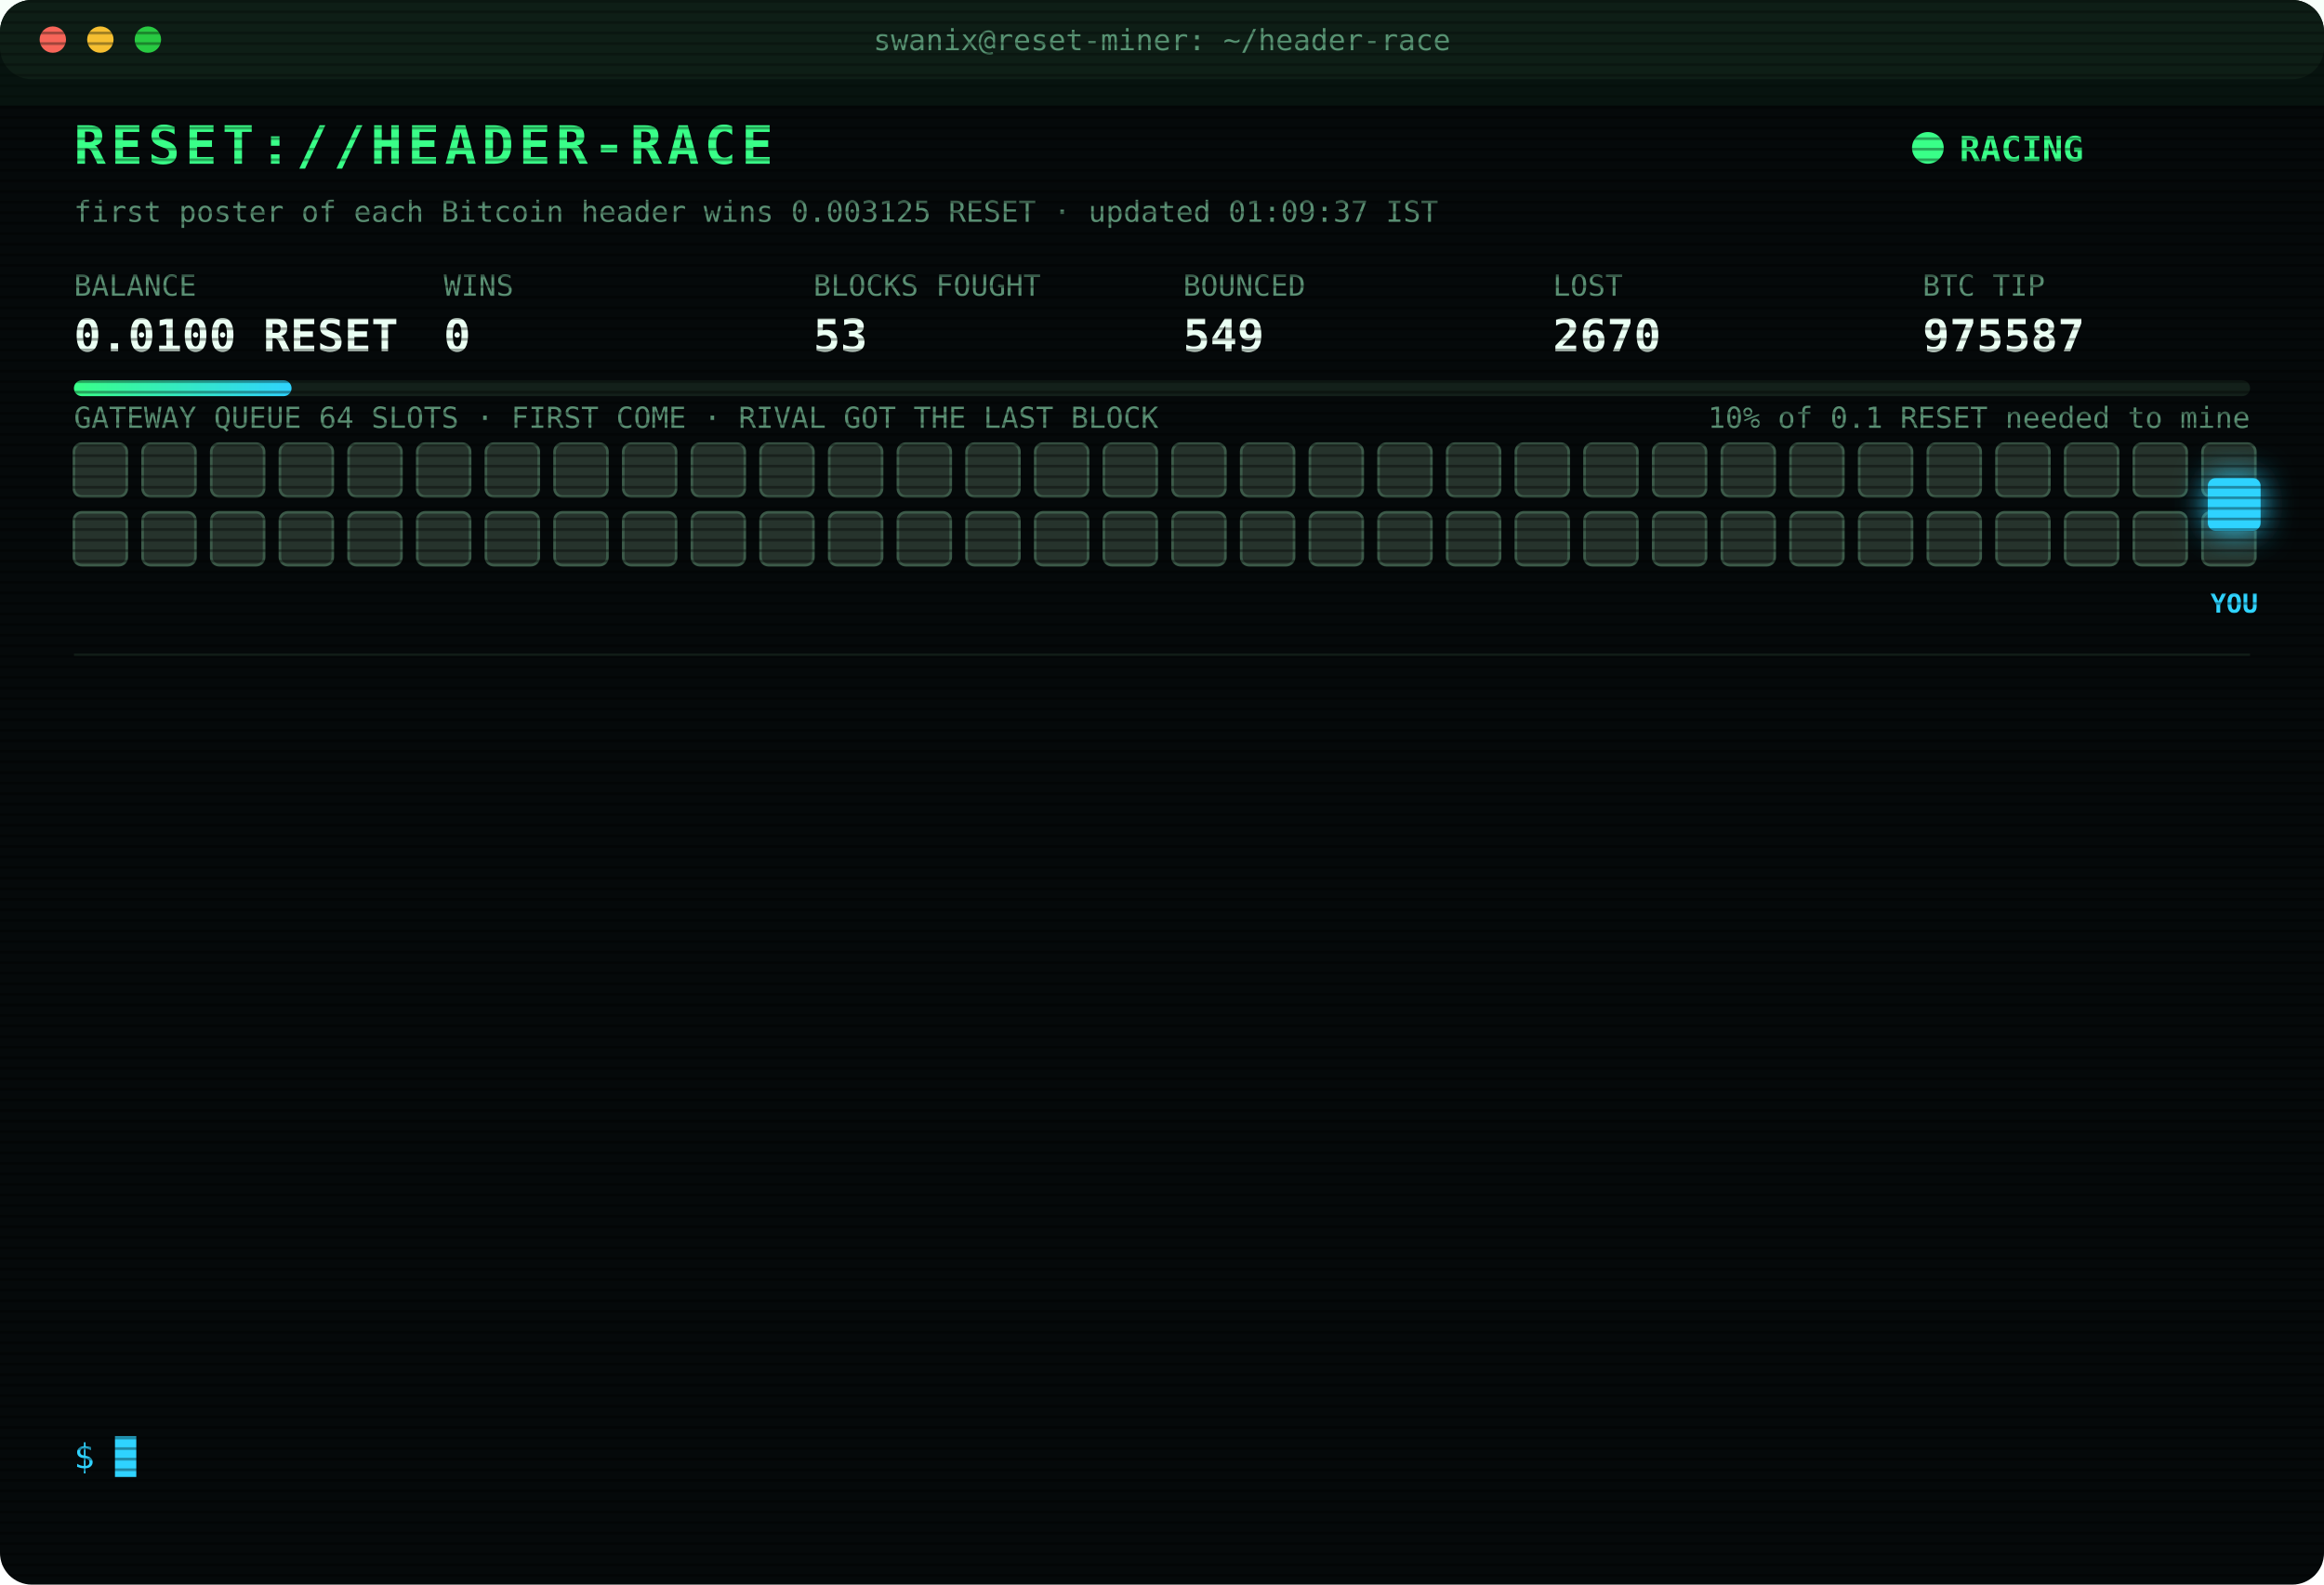
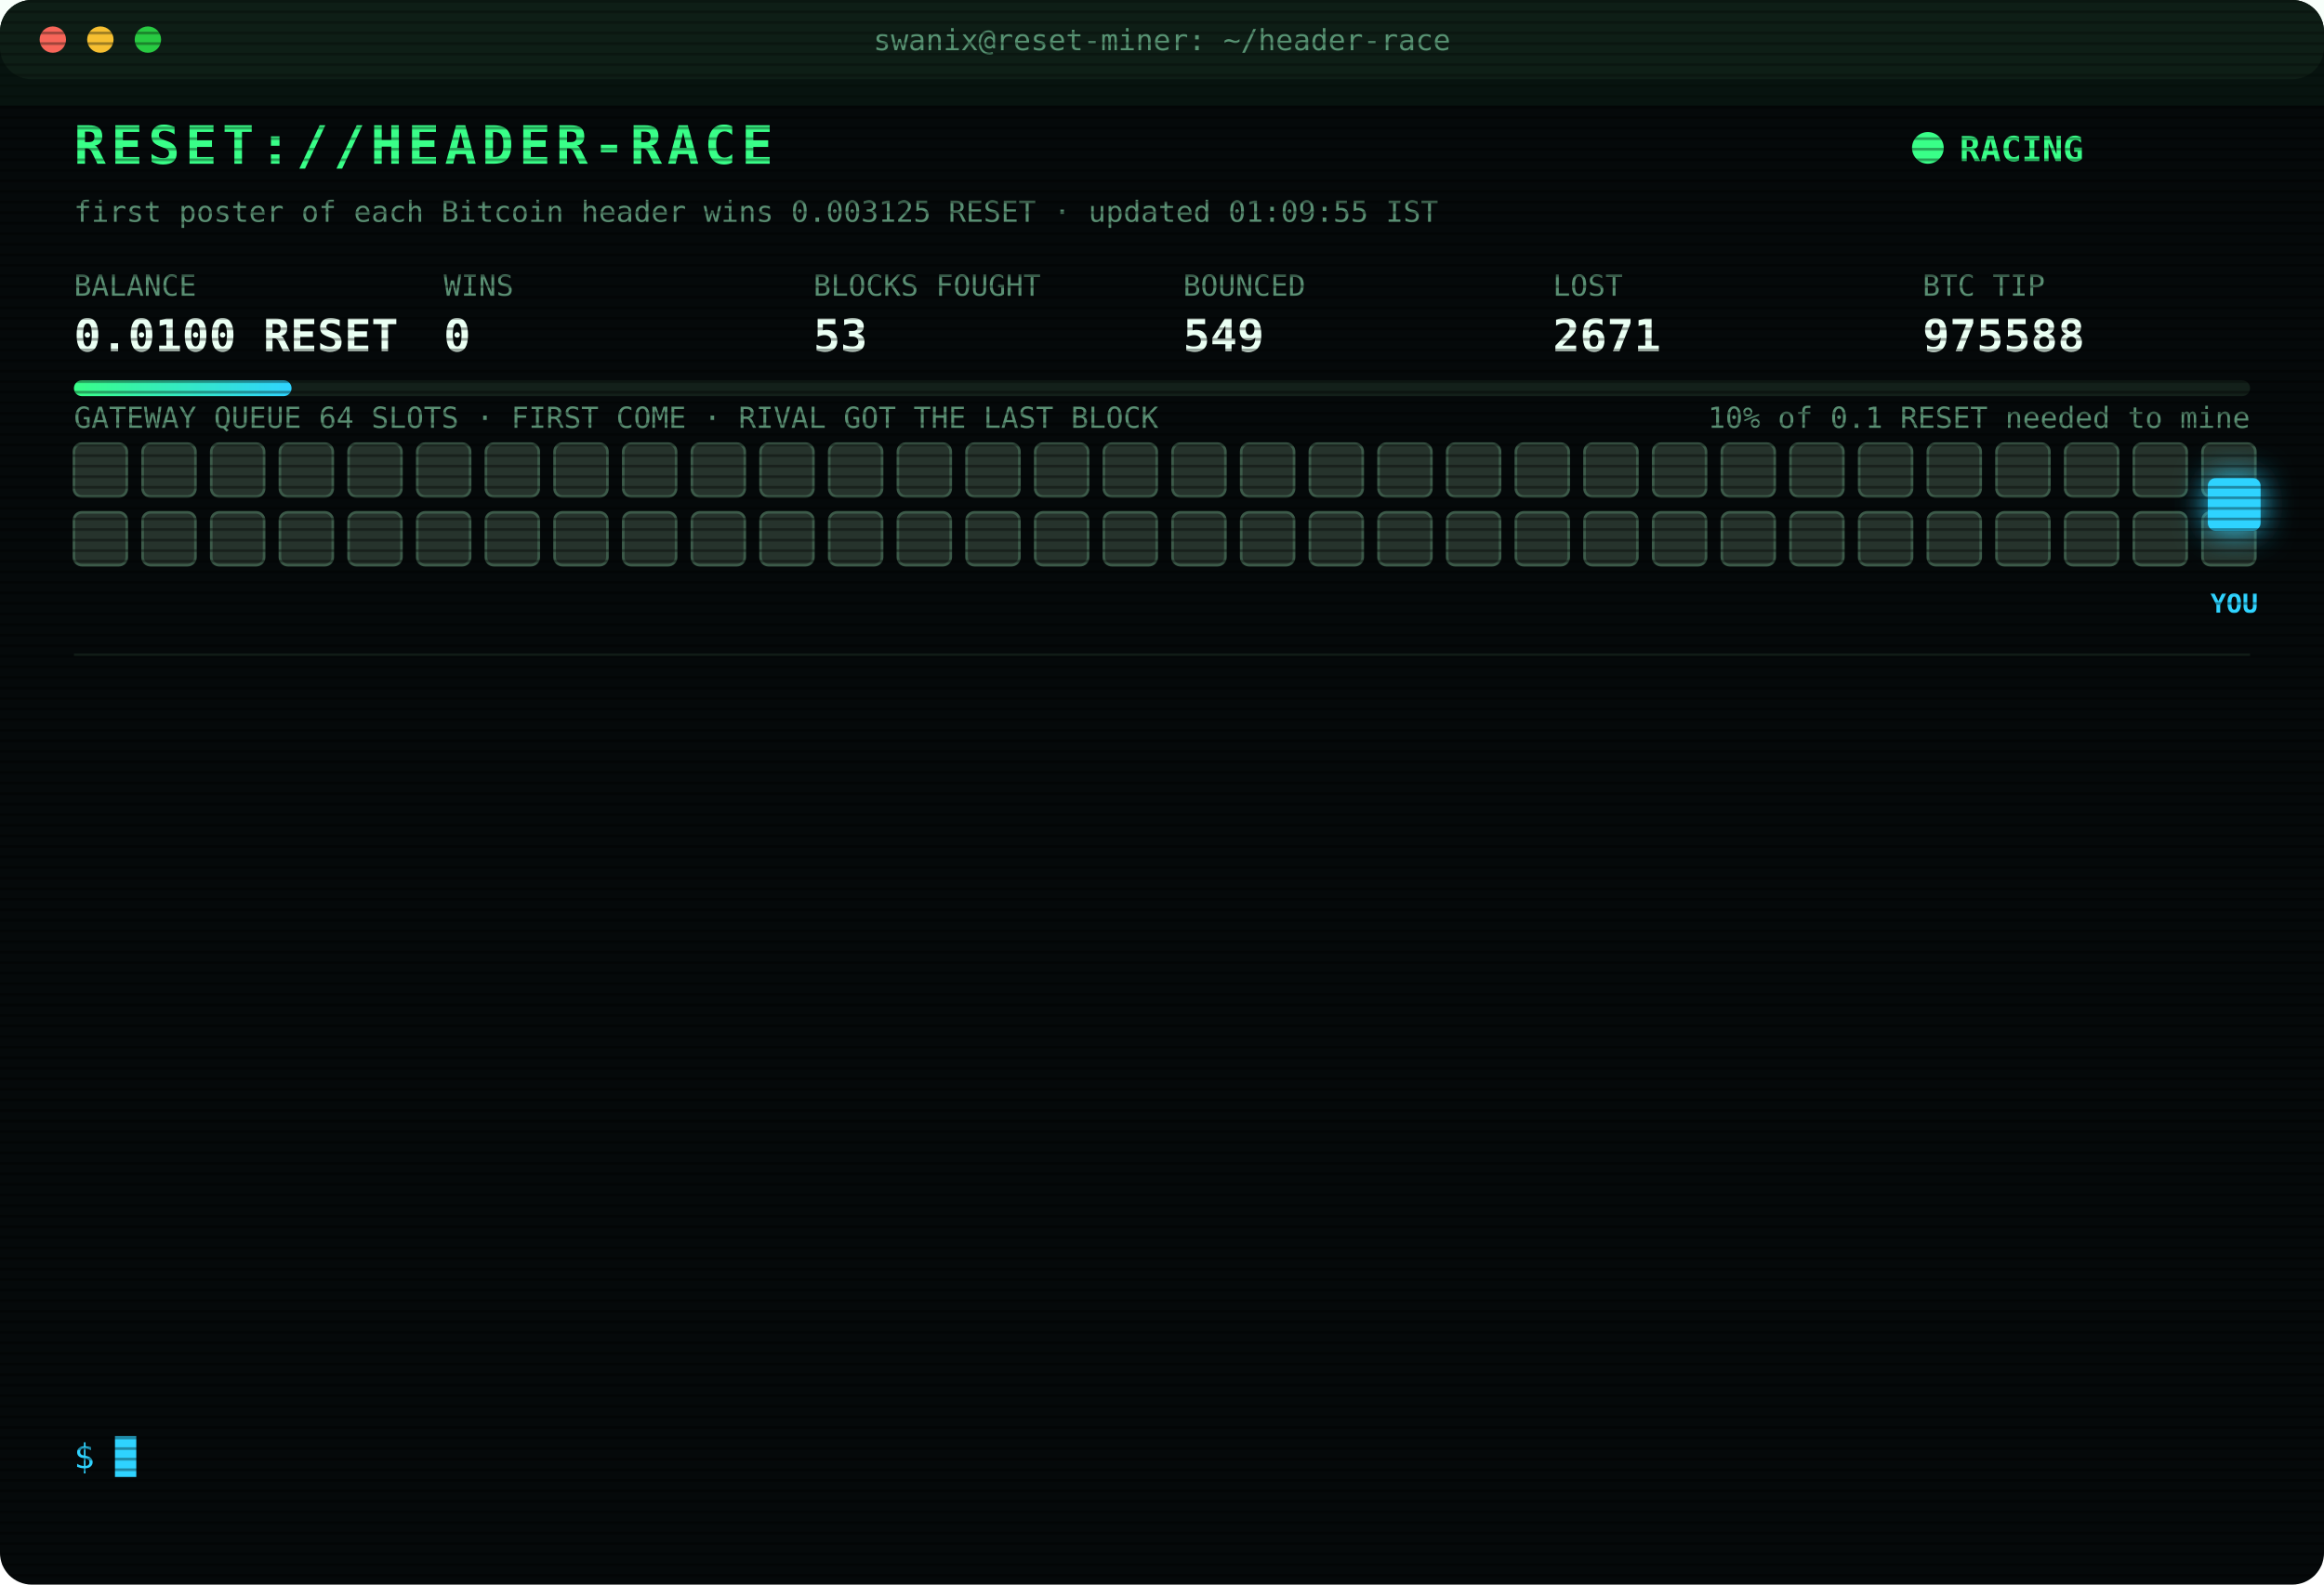
<svg xmlns="http://www.w3.org/2000/svg" width="880" height="600" viewBox="0 0 880 600" font-family="ui-monospace,SFMono-Regular,Menlo,Consolas,monospace">
  <style>
text{font-size:13px;fill:#7CFFB2}
.title{font-size:20px;font-weight:700;fill:#39FF88;letter-spacing:2px;animation:glitch 3s infinite steps(1)}
.sub{fill:#2fd3ff}.k{fill:#5a8f73;font-size:11px}.v{font-size:17px;font-weight:700;fill:#eafff3}
.ts{fill:#3f6b56}.boot{fill:#2fd3ff}.dim{fill:#5a8f73}.bad{fill:#ff4d6d}.warn{fill:#ffd23f}.mag{fill:#ff5cf0}.win{fill:#39FF88;font-weight:700}
.tag{font-size:10px;fill:#2fd3ff;font-weight:700}
.rival{fill:#26332c;stroke:#3c5a49;animation:jam 1.2s infinite alternate}
.idle{fill:#141c18;stroke:#22302a;animation:breathe 4s infinite}
.me{fill:#2fd3ff;filter:drop-shadow(0 0 6px #2fd3ff)}
.hover{animation:nudge 1.1s infinite ease-in-out}.bounce{animation:kick 1.4s infinite}
.ln{opacity:0;animation:in .4s forwards}
.cur{animation:blink 1s infinite steps(1)}
.scan{animation:scan 6s infinite linear}
.led{animation:blink 1.4s infinite}
@keyframes in{from{opacity:0;transform:translateX(-6px)}to{opacity:1;transform:none}}
@keyframes blink{50%{opacity:0}}
@keyframes jam{to{fill:#33463b}}
@keyframes breathe{50%{opacity:.4}}
@keyframes nudge{50%{transform:translateX(-10px)}}
@keyframes kick{0%,100%{transform:none}30%{transform:translateX(-14px)}55%{transform:translateX(10px) translateY(-6px)}}
@keyframes glitch{0%,92%{transform:none}93%{transform:translateX(2px);fill:#ff4d6d}95%{transform:translateX(-2px);fill:#2fd3ff}97%{transform:none}}
@keyframes scan{from{transform:translateY(-40px)}to{transform:translateY(600px)}}
</style>
  <defs>
    <pattern id="sl" width="4" height="4" patternUnits="userSpaceOnUse">
      <rect width="4" height="1" fill="#000" opacity=".35" />
    </pattern>
    <linearGradient id="bar">
      <stop offset="0" stop-color="#39FF88" />
      <stop offset="1" stop-color="#2fd3ff" />
    </linearGradient>
  </defs>
  <rect width="880" height="600" rx="12" fill="#05090a" />
  <rect width="880" height="30" rx="12" fill="#0d1512" />
  <circle cx="20" cy="15" r="5" fill="#ff5f57" />
  <circle cx="38" cy="15" r="5" fill="#febc2e" />
  <circle cx="56" cy="15" r="5" fill="#28c840" />
  <text x="440" y="19" text-anchor="middle" class="k">swanix@reset-miner: ~/header-race</text>
  <text x="28" y="62" class="title">RESET://HEADER-RACE</text>
  <circle class="led" cx="730" cy="56" r="6" fill="#39FF88" />
  <text x="742" y="61" class="win">RACING</text>
-   <text x="28" y="84" class="k">first poster of each Bitcoin header wins 0.003125 RESET · updated 01:09:37 IST</text>
+   <text x="28" y="84" class="k">first poster of each Bitcoin header wins 0.003125 RESET · updated 01:09:55 IST</text>
  <text x="28" y="112" class="k">BALANCE</text>
  <text x="28" y="133" class="v">0.0100 RESET</text>
  <text x="168" y="112" class="k">WINS</text>
  <text x="168" y="133" class="v">0</text>
  <text x="308" y="112" class="k">BLOCKS FOUGHT</text>
  <text x="308" y="133" class="v">53</text>
  <text x="448" y="112" class="k">BOUNCED</text>
  <text x="448" y="133" class="v">549</text>
  <text x="588" y="112" class="k">LOST</text>
-   <text x="588" y="133" class="v">2670</text>
+   <text x="588" y="133" class="v">2671</text>
  <text x="728" y="112" class="k">BTC TIP</text>
-   <text x="728" y="133" class="v">975587</text>
+   <text x="728" y="133" class="v">975588</text>
  <rect x="28" y="144" width="824" height="6" rx="3" fill="#13201a" />
  <rect x="28" y="144" width="82.4" height="6" rx="3" fill="url(#bar)" />
  <text x="852" y="162" text-anchor="end" class="k">10% of 0.1 RESET needed to mine</text>
  <text x="28" y="162" class="k">GATEWAY QUEUE 64 SLOTS · FIRST COME · RIVAL GOT THE LAST BLOCK</text>
  <rect class="rival" x="28" y="168" width="20" height="20" rx="3" style="animation-delay:0.00s" />
  <rect class="rival" x="54" y="168" width="20" height="20" rx="3" style="animation-delay:0.05s" />
  <rect class="rival" x="80" y="168" width="20" height="20" rx="3" style="animation-delay:0.10s" />
  <rect class="rival" x="106" y="168" width="20" height="20" rx="3" style="animation-delay:0.15s" />
  <rect class="rival" x="132" y="168" width="20" height="20" rx="3" style="animation-delay:0.20s" />
  <rect class="rival" x="158" y="168" width="20" height="20" rx="3" style="animation-delay:0.25s" />
  <rect class="rival" x="184" y="168" width="20" height="20" rx="3" style="animation-delay:0.30s" />
  <rect class="rival" x="210" y="168" width="20" height="20" rx="3" style="animation-delay:0.35s" />
  <rect class="rival" x="236" y="168" width="20" height="20" rx="3" style="animation-delay:0.40s" />
  <rect class="rival" x="262" y="168" width="20" height="20" rx="3" style="animation-delay:0.45s" />
  <rect class="rival" x="288" y="168" width="20" height="20" rx="3" style="animation-delay:0.50s" />
  <rect class="rival" x="314" y="168" width="20" height="20" rx="3" style="animation-delay:0.55s" />
  <rect class="rival" x="340" y="168" width="20" height="20" rx="3" style="animation-delay:0.60s" />
  <rect class="rival" x="366" y="168" width="20" height="20" rx="3" style="animation-delay:0.65s" />
  <rect class="rival" x="392" y="168" width="20" height="20" rx="3" style="animation-delay:0.70s" />
  <rect class="rival" x="418" y="168" width="20" height="20" rx="3" style="animation-delay:0.75s" />
  <rect class="rival" x="444" y="168" width="20" height="20" rx="3" style="animation-delay:0.80s" />
  <rect class="rival" x="470" y="168" width="20" height="20" rx="3" style="animation-delay:0.85s" />
  <rect class="rival" x="496" y="168" width="20" height="20" rx="3" style="animation-delay:0.90s" />
  <rect class="rival" x="522" y="168" width="20" height="20" rx="3" style="animation-delay:0.95s" />
  <rect class="rival" x="548" y="168" width="20" height="20" rx="3" style="animation-delay:1.00s" />
  <rect class="rival" x="574" y="168" width="20" height="20" rx="3" style="animation-delay:1.05s" />
  <rect class="rival" x="600" y="168" width="20" height="20" rx="3" style="animation-delay:1.10s" />
  <rect class="rival" x="626" y="168" width="20" height="20" rx="3" style="animation-delay:1.15s" />
  <rect class="rival" x="652" y="168" width="20" height="20" rx="3" style="animation-delay:1.20s" />
  <rect class="rival" x="678" y="168" width="20" height="20" rx="3" style="animation-delay:1.25s" />
  <rect class="rival" x="704" y="168" width="20" height="20" rx="3" style="animation-delay:1.30s" />
  <rect class="rival" x="730" y="168" width="20" height="20" rx="3" style="animation-delay:1.35s" />
  <rect class="rival" x="756" y="168" width="20" height="20" rx="3" style="animation-delay:1.40s" />
  <rect class="rival" x="782" y="168" width="20" height="20" rx="3" style="animation-delay:1.45s" />
  <rect class="rival" x="808" y="168" width="20" height="20" rx="3" style="animation-delay:1.50s" />
  <rect class="rival" x="834" y="168" width="20" height="20" rx="3" style="animation-delay:1.55s" />
  <rect class="rival" x="28" y="194" width="20" height="20" rx="3" style="animation-delay:1.60s" />
  <rect class="rival" x="54" y="194" width="20" height="20" rx="3" style="animation-delay:1.65s" />
  <rect class="rival" x="80" y="194" width="20" height="20" rx="3" style="animation-delay:1.70s" />
  <rect class="rival" x="106" y="194" width="20" height="20" rx="3" style="animation-delay:1.75s" />
  <rect class="rival" x="132" y="194" width="20" height="20" rx="3" style="animation-delay:1.80s" />
  <rect class="rival" x="158" y="194" width="20" height="20" rx="3" style="animation-delay:1.85s" />
  <rect class="rival" x="184" y="194" width="20" height="20" rx="3" style="animation-delay:1.90s" />
  <rect class="rival" x="210" y="194" width="20" height="20" rx="3" style="animation-delay:1.95s" />
  <rect class="rival" x="236" y="194" width="20" height="20" rx="3" style="animation-delay:2.00s" />
  <rect class="rival" x="262" y="194" width="20" height="20" rx="3" style="animation-delay:2.05s" />
  <rect class="rival" x="288" y="194" width="20" height="20" rx="3" style="animation-delay:2.10s" />
  <rect class="rival" x="314" y="194" width="20" height="20" rx="3" style="animation-delay:2.15s" />
  <rect class="rival" x="340" y="194" width="20" height="20" rx="3" style="animation-delay:2.20s" />
  <rect class="rival" x="366" y="194" width="20" height="20" rx="3" style="animation-delay:2.25s" />
  <rect class="rival" x="392" y="194" width="20" height="20" rx="3" style="animation-delay:2.30s" />
  <rect class="rival" x="418" y="194" width="20" height="20" rx="3" style="animation-delay:2.35s" />
  <rect class="rival" x="444" y="194" width="20" height="20" rx="3" style="animation-delay:2.40s" />
  <rect class="rival" x="470" y="194" width="20" height="20" rx="3" style="animation-delay:2.45s" />
  <rect class="rival" x="496" y="194" width="20" height="20" rx="3" style="animation-delay:2.50s" />
  <rect class="rival" x="522" y="194" width="20" height="20" rx="3" style="animation-delay:2.55s" />
  <rect class="rival" x="548" y="194" width="20" height="20" rx="3" style="animation-delay:2.60s" />
  <rect class="rival" x="574" y="194" width="20" height="20" rx="3" style="animation-delay:2.65s" />
  <rect class="rival" x="600" y="194" width="20" height="20" rx="3" style="animation-delay:2.70s" />
  <rect class="rival" x="626" y="194" width="20" height="20" rx="3" style="animation-delay:2.75s" />
  <rect class="rival" x="652" y="194" width="20" height="20" rx="3" style="animation-delay:2.80s" />
  <rect class="rival" x="678" y="194" width="20" height="20" rx="3" style="animation-delay:2.85s" />
  <rect class="rival" x="704" y="194" width="20" height="20" rx="3" style="animation-delay:2.90s" />
  <rect class="rival" x="730" y="194" width="20" height="20" rx="3" style="animation-delay:2.95s" />
  <rect class="rival" x="756" y="194" width="20" height="20" rx="3" style="animation-delay:3.00s" />
  <rect class="rival" x="782" y="194" width="20" height="20" rx="3" style="animation-delay:3.05s" />
  <rect class="rival" x="808" y="194" width="20" height="20" rx="3" style="animation-delay:3.10s" />
  <rect class="rival" x="834" y="194" width="20" height="20" rx="3" style="animation-delay:3.15s" />
  <g class="hover">
    <rect class="me" x="836" y="181" width="20" height="20" rx="3" />
    <text class="tag" x="846" y="232" text-anchor="middle">YOU</text>
  </g>
  <line x1="28" x2="852" y1="248" y2="248" stroke="#13201a" />
  <g class="ln" style="animation-delay:0.40s">
-     <text x="28" y="270" class="ts">22:59:46</text>
-     <text x="104" y="270" class="bad">[LOST] #975576 taken by a rival miner</text>
+     <text x="28" y="270" class="ts">23:23:22</text>
+     <text x="104" y="270" class="bad">[LOST] #975577 taken by a rival miner</text>
  </g>
  <g class="ln" style="animation-delay:0.65s">
-     <text x="28" y="292" class="ts">23:23:22</text>
-     <text x="104" y="292" class="bad">[LOST] #975577 taken by a rival miner</text>
+     <text x="28" y="292" class="ts">23:33:22</text>
+     <text x="104" y="292" class="bad">[LOST] #975578 taken by a rival miner</text>
  </g>
  <g class="ln" style="animation-delay:0.90s">
-     <text x="28" y="314" class="ts">23:33:22</text>
-     <text x="104" y="314" class="bad">[LOST] #975578 taken by a rival miner</text>
+     <text x="28" y="314" class="ts">23:43:55</text>
+     <text x="104" y="314" class="bad">[LOST] #975579 taken by a rival miner</text>
  </g>
  <g class="ln" style="animation-delay:1.15s">
-     <text x="28" y="336" class="ts">23:43:55</text>
-     <text x="104" y="336" class="bad">[LOST] #975579 taken by a rival miner</text>
+     <text x="28" y="336" class="ts">00:14:35</text>
+     <text x="104" y="336" class="bad">[LOST] #975580 taken by a rival miner</text>
  </g>
  <g class="ln" style="animation-delay:1.40s">
-     <text x="28" y="358" class="ts">00:14:35</text>
-     <text x="104" y="358" class="bad">[LOST] #975580 taken by a rival miner</text>
+     <text x="28" y="358" class="ts">00:25:11</text>
+     <text x="104" y="358" class="bad">[LOST] #975581 taken by a rival miner</text>
  </g>
  <g class="ln" style="animation-delay:1.65s">
-     <text x="28" y="380" class="ts">00:25:11</text>
-     <text x="104" y="380" class="bad">[LOST] #975581 taken by a rival miner</text>
+     <text x="28" y="380" class="ts">00:32:48</text>
+     <text x="104" y="380" class="bad">[LOST] #975582 taken by a rival miner</text>
  </g>
  <g class="ln" style="animation-delay:1.90s">
-     <text x="28" y="402" class="ts">00:32:48</text>
-     <text x="104" y="402" class="bad">[LOST] #975582 taken by a rival miner</text>
+     <text x="28" y="402" class="ts">00:35:54</text>
+     <text x="104" y="402" class="bad">[LOST] #975583 taken by a rival miner</text>
  </g>
  <g class="ln" style="animation-delay:2.15s">
-     <text x="28" y="424" class="ts">00:35:54</text>
-     <text x="104" y="424" class="bad">[LOST] #975583 taken by a rival miner</text>
+     <text x="28" y="424" class="ts">00:40:34</text>
+     <text x="104" y="424" class="dim">[STINT END] calls 741 · wins 0</text>
  </g>
  <g class="ln" style="animation-delay:2.40s">
-     <text x="28" y="446" class="ts">00:40:34</text>
-     <text x="104" y="446" class="dim">[STINT END] calls 741 · wins 0</text>
+     <text x="28" y="446" class="ts">00:45:37</text>
+     <text x="104" y="446" class="boot">[BOOT] racer v3 online · 3 feeds · stint 340m</text>
  </g>
  <g class="ln" style="animation-delay:2.65s">
-     <text x="28" y="468" class="ts">00:45:37</text>
-     <text x="104" y="468" class="boot">[BOOT] racer v3 online · 3 feeds · stint 340m</text>
+     <text x="28" y="468" class="ts">01:01:37</text>
+     <text x="104" y="468" class="bad">[LOST] #975585 taken by a rival miner</text>
  </g>
  <g class="ln" style="animation-delay:2.90s">
-     <text x="28" y="490" class="ts">01:01:37</text>
-     <text x="104" y="490" class="bad">[LOST] #975585 taken by a rival miner</text>
+     <text x="28" y="490" class="ts">01:04:28</text>
+     <text x="104" y="490" class="bad">[LOST] #975586 taken by a rival miner</text>
  </g>
  <g class="ln" style="animation-delay:3.15s">
-     <text x="28" y="512" class="ts">01:04:28</text>
-     <text x="104" y="512" class="bad">[LOST] #975586 taken by a rival miner</text>
+     <text x="28" y="512" class="ts">01:09:37</text>
+     <text x="104" y="512" class="bad">[LOST] #975587 taken by a rival miner</text>
  </g>
  <g class="ln" style="animation-delay:3.40s">
-     <text x="28" y="534" class="ts">01:09:37</text>
-     <text x="104" y="534" class="bad">[LOST] #975587 taken by a rival miner</text>
+     <text x="28" y="534" class="ts">01:09:55</text>
+     <text x="104" y="534" class="bad">[LOST] #975588 taken by a rival miner</text>
  </g>
  <text x="28" y="556" class="sub">$ <tspan class="cur">█</tspan>
  </text>
  <rect width="880" height="600" rx="12" fill="url(#sl)" pointer-events="none" />
  <rect class="scan" width="880" height="40" fill="#39FF88" opacity=".04" />
</svg>
